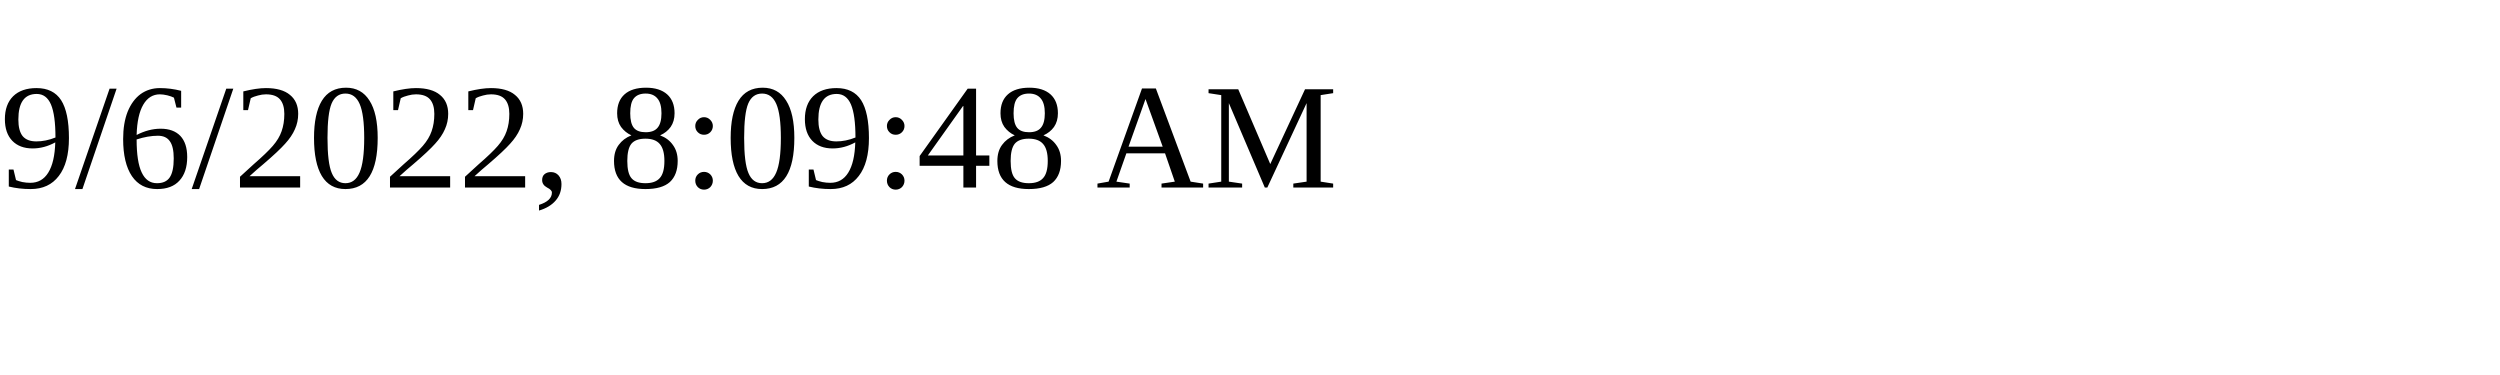
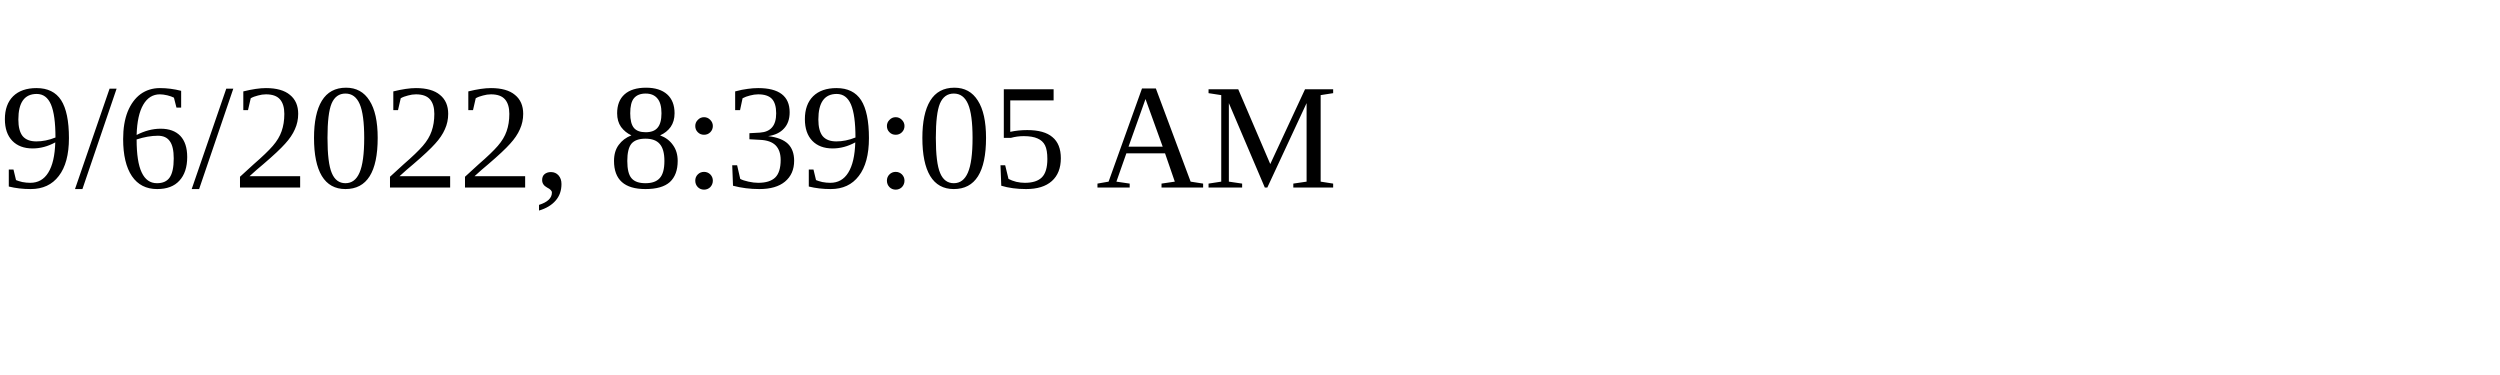
<svg xmlns="http://www.w3.org/2000/svg" height="30" width="200">
-   <text x="0" y="15">9/6/2022, 8:09:48 AM</text>
+   <text x="0" y="15">9/6/2022, 8:39:05 AM</text>
</svg>
